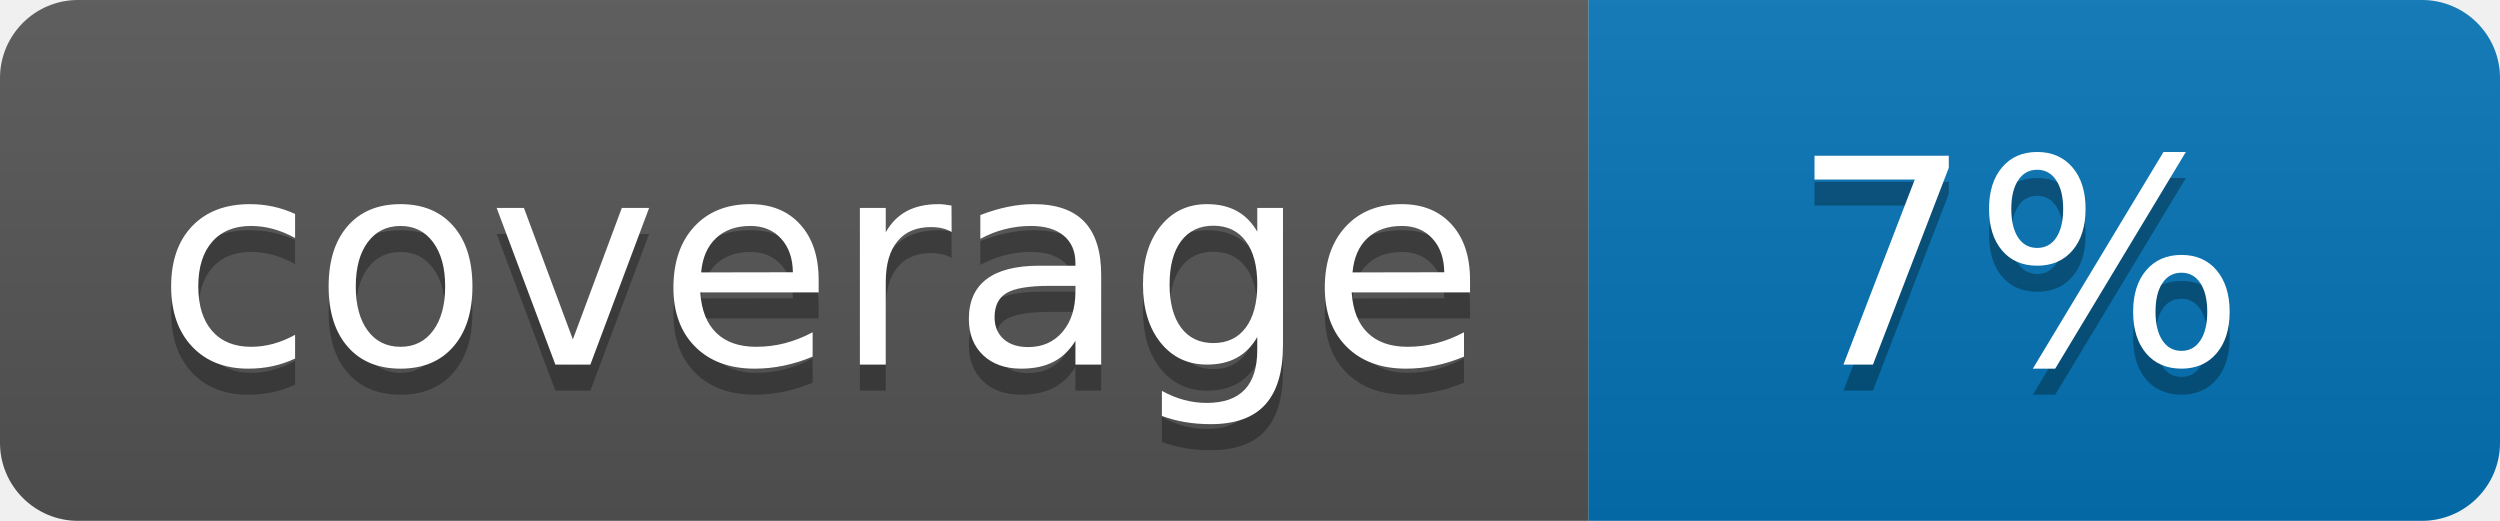
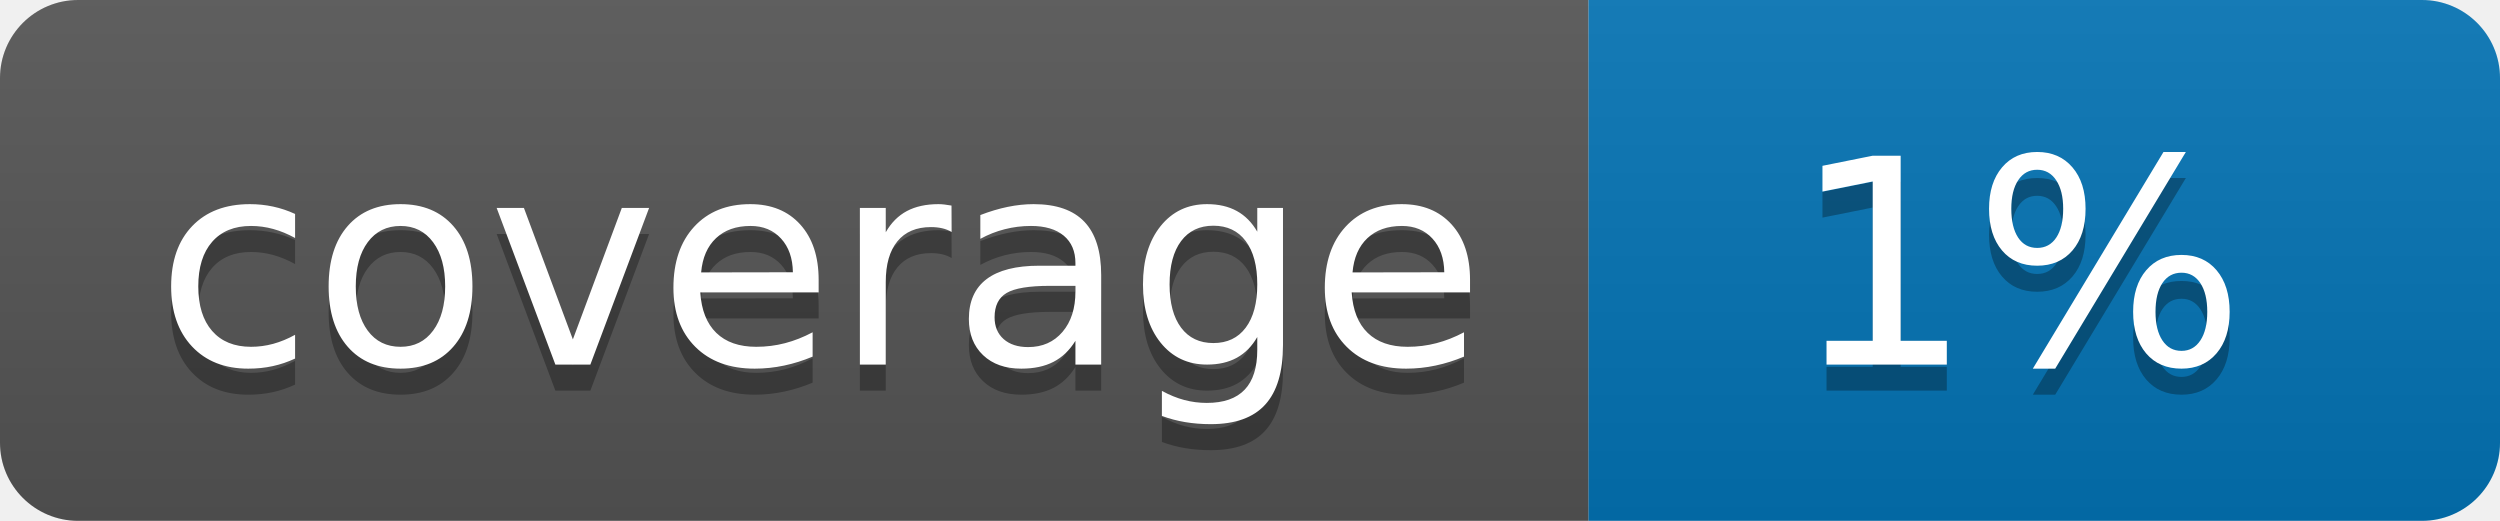
<svg xmlns="http://www.w3.org/2000/svg" width="96" height="20">
  <linearGradient id="b" x2="0" y2="100%">
    <stop offset="0" stop-color="#bbb" stop-opacity=".1" />
    <stop offset="1" stop-opacity=".1" />
  </linearGradient>
  <clipPath id="a">
    <rect width="96" height="20" rx="3" fill="#fff" />
  </clipPath>
  <g clip-path="url(#a)">
    <path fill="#555" d="M0 0h61v20H0z" />
    <path fill="#0374B5" d="M61 0h35v20H61z" />
    <path fill="url(#b)" d="M0 0h96v20H0z" />
  </g>
  <g fill="#fff" text-anchor="middle" font-family="DejaVu Sans,Verdana,Geneva,sans-serif" font-size="110">
    <text x="315" y="150" fill="#010101" fill-opacity=".3" transform="scale(.1)" textLength="510">coverage</text>
    <text x="315" y="140" transform="scale(.1)" textLength="510">coverage</text>
-     <text x="775" y="150" fill="#010101" fill-opacity=".3" transform="scale(.1)" textLength="250">7%</text>
-     <text x="775" y="140" transform="scale(.1)" textLength="250">7%</text>
+     <text x="775" y="150" fill="#010101" fill-opacity=".3" transform="scale(.1)" textLength="250">1%</text>
+     <text x="775" y="140" transform="scale(.1)" textLength="250">1%</text>
  </g>
</svg>
